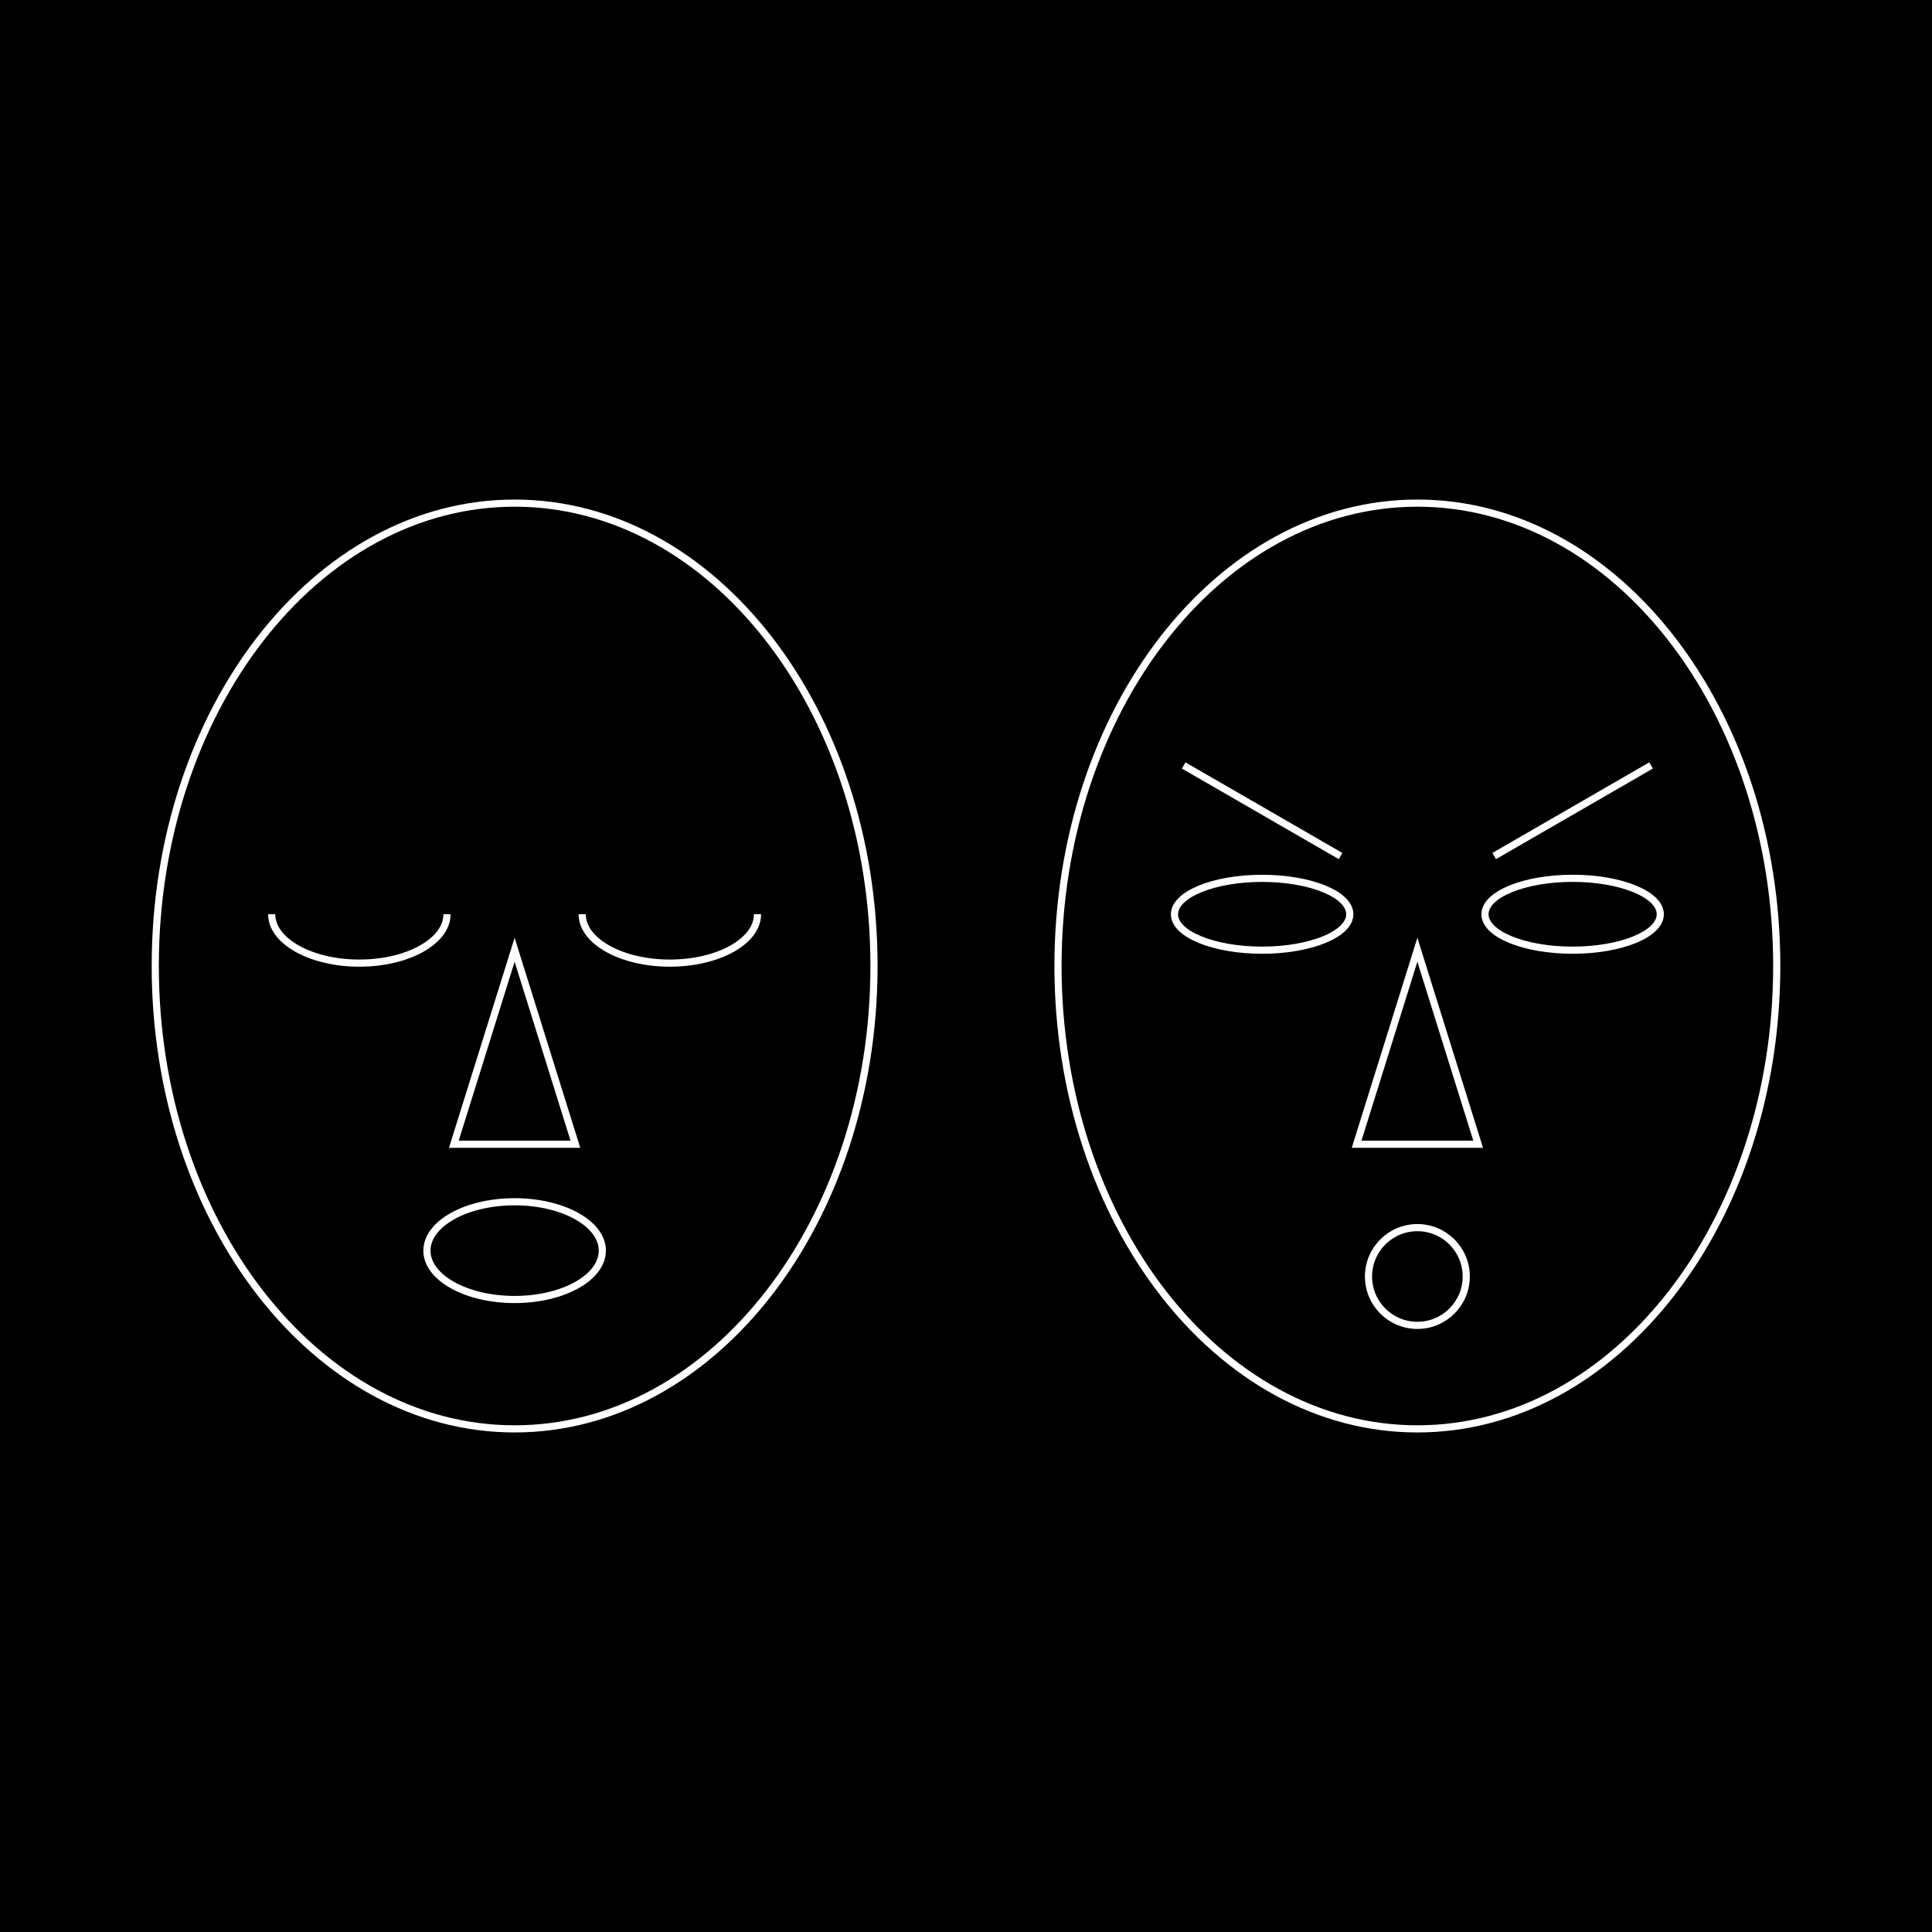
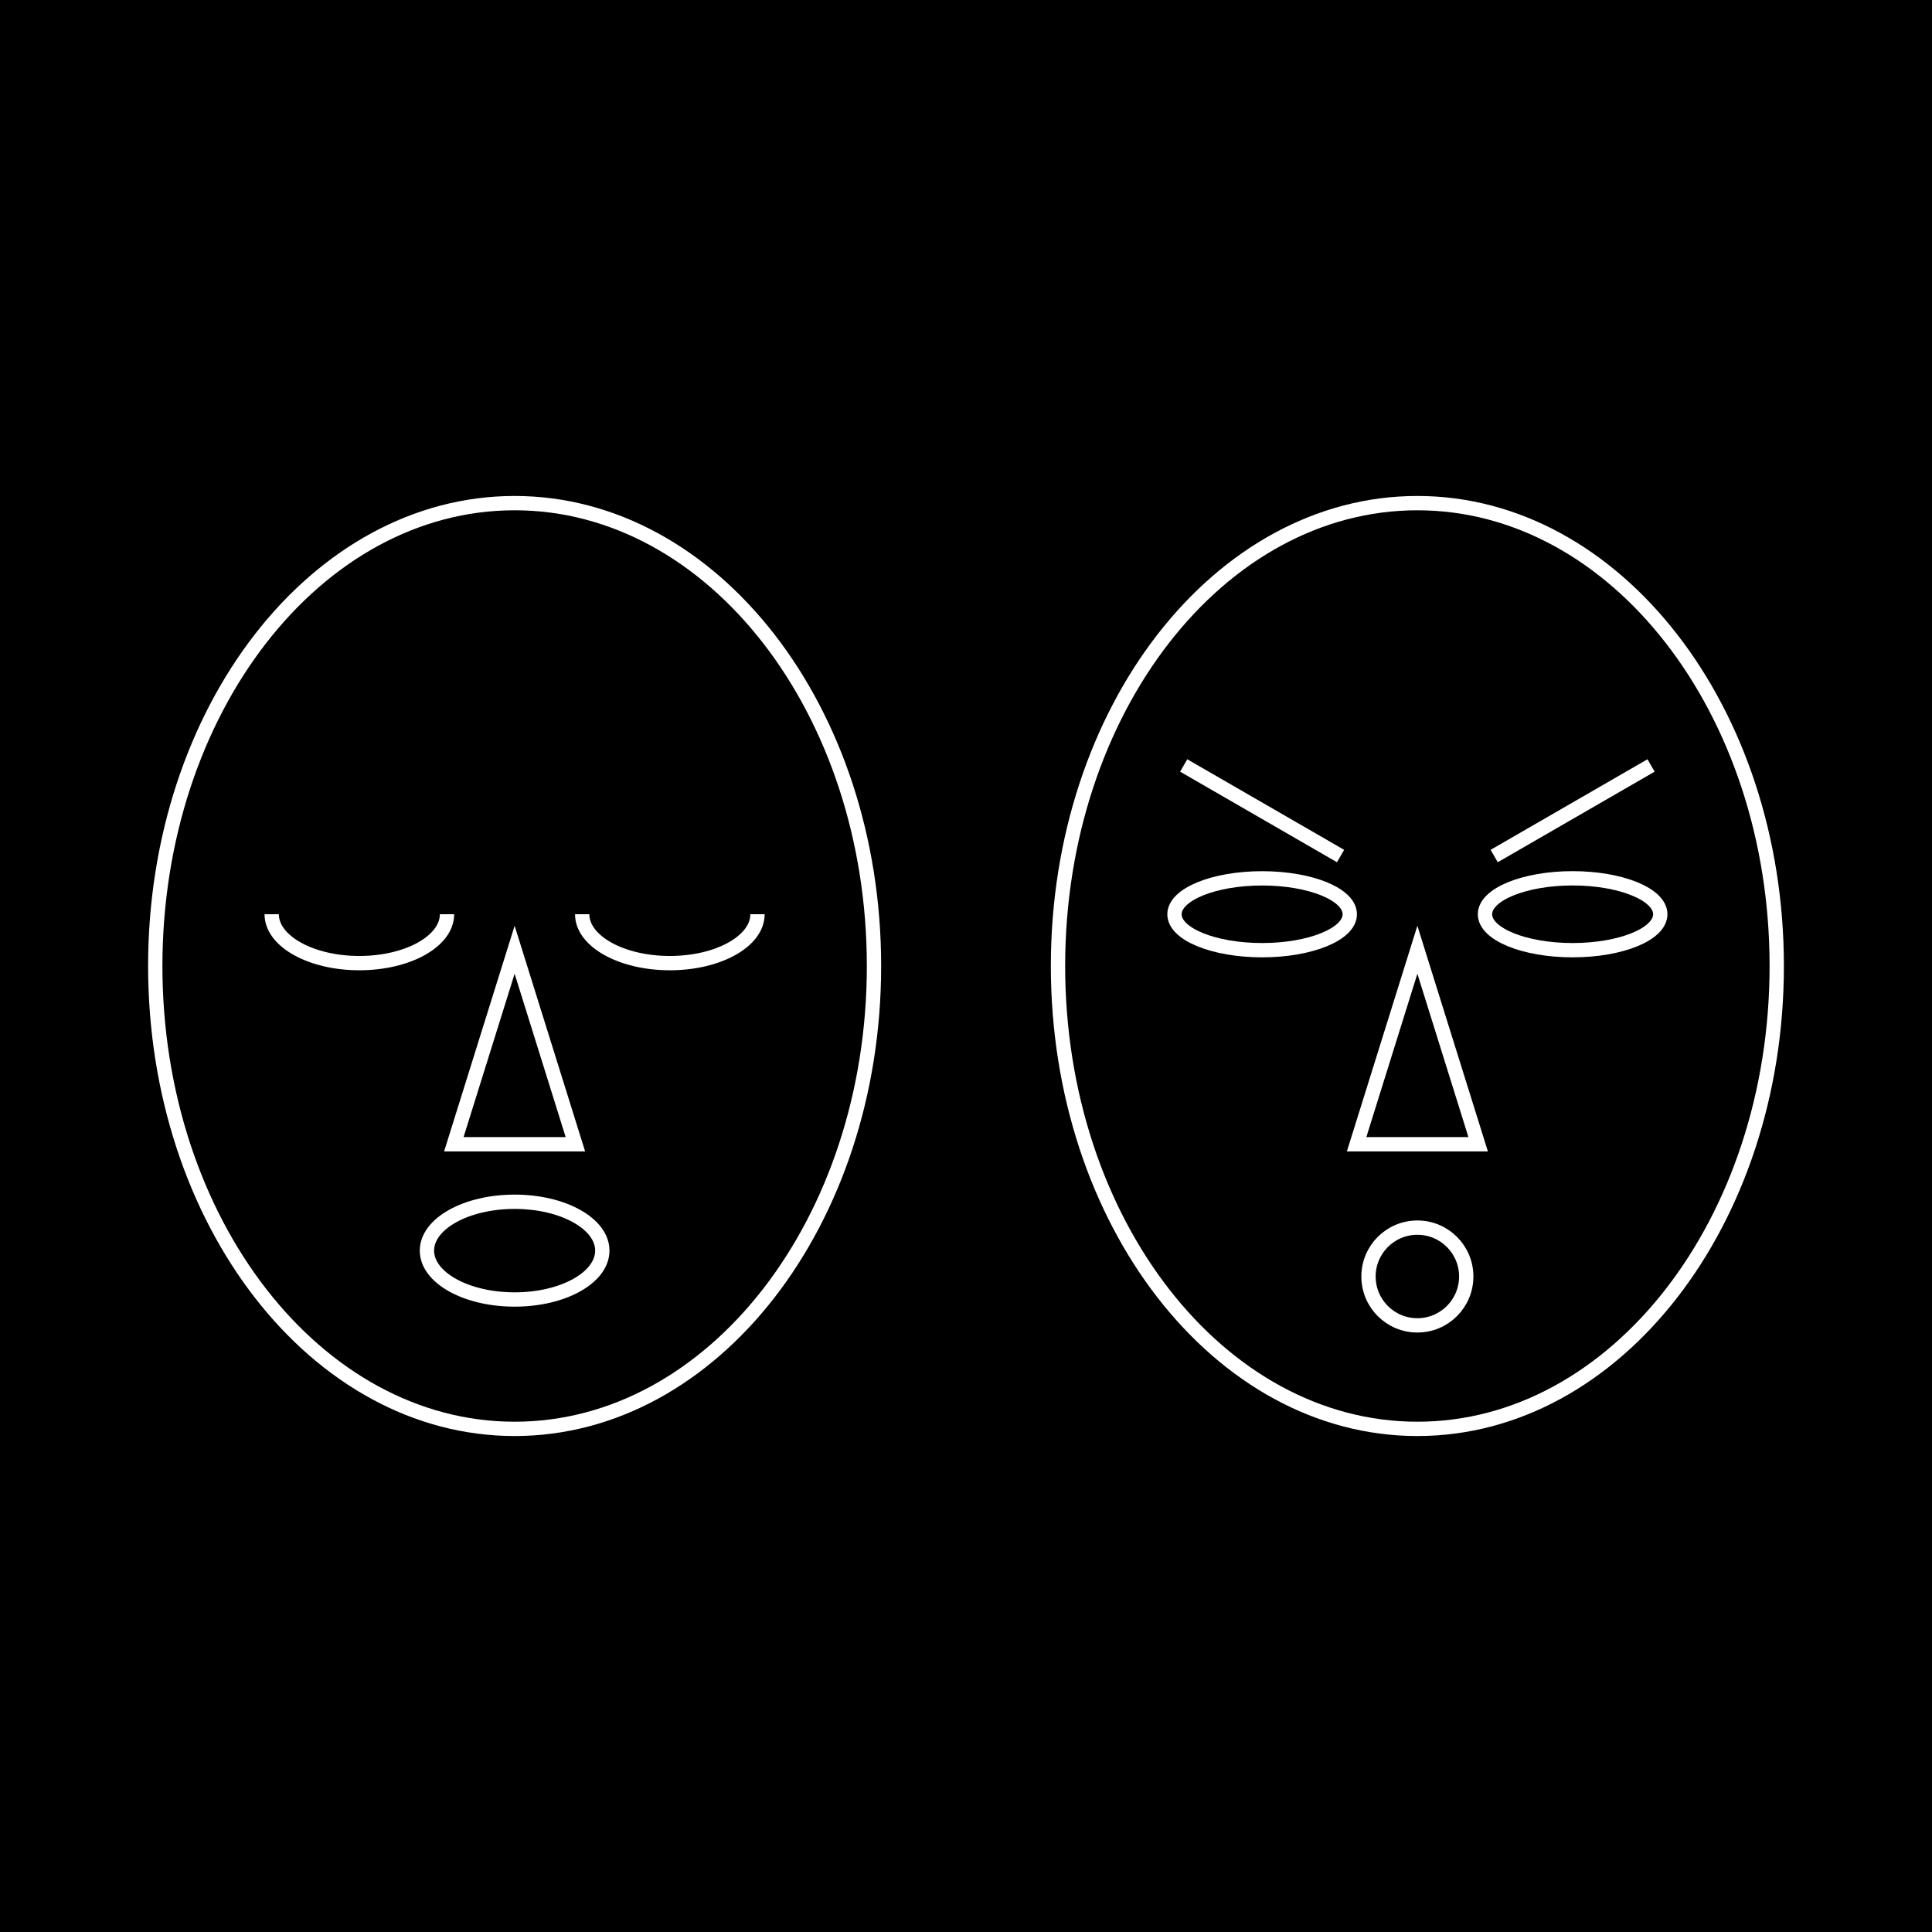
<svg xmlns="http://www.w3.org/2000/svg" id="Layer_1" data-name="Layer 1" viewBox="0 0 1080 1080">
  <defs>
-     <style>.cls-1{fill:none;stroke:#fff;stroke-width:4px;}</style>
+     <style>.cls-1{fill:none;stroke:#fff;stroke-width:8px;}</style>
  </defs>
  <rect width="1080" height="1080" />
  <ellipse class="cls-1" cx="287.68" cy="540" rx="200.89" ry="258.75" />
  <path class="cls-1" d="M325.45,511.07c0,15.09,21.94,27.32,49,27.32s49-12.23,49-27.32" />
  <polygon class="cls-1" points="253.7 639.64 321.65 639.64 287.68 530.92 253.7 639.64" />
  <ellipse class="cls-1" cx="287.68" cy="699.11" rx="49.02" ry="27.32" />
  <path class="cls-1" d="M151.88,511.07c0,15.09,21.94,27.32,49,27.32s49-12.23,49-27.32" />
  <ellipse class="cls-1" cx="792.32" cy="540" rx="200.89" ry="258.75" />
  <path class="cls-1" d="M705.54,531.16c27.07,0,49-9,49-20.09S732.61,491,705.54,491s-49,9-49,20.09S678.46,531.16,705.54,531.16Z" />
  <path class="cls-1" d="M879.11,531.16c27.07,0,49-9,49-20.09s-22-20.09-49-20.09-49,9-49,20.09S852,531.16,879.11,531.16Z" />
  <polygon class="cls-1" points="758.35 639.64 826.3 639.64 792.32 530.92 758.35 639.64" />
  <circle class="cls-1" cx="792.32" cy="713.57" r="27.32" />
  <line class="cls-1" x1="661.69" y1="427.9" x2="749.38" y2="478.53" />
  <line class="cls-1" x1="922.95" y1="427.9" x2="835.26" y2="478.53" />
</svg>
